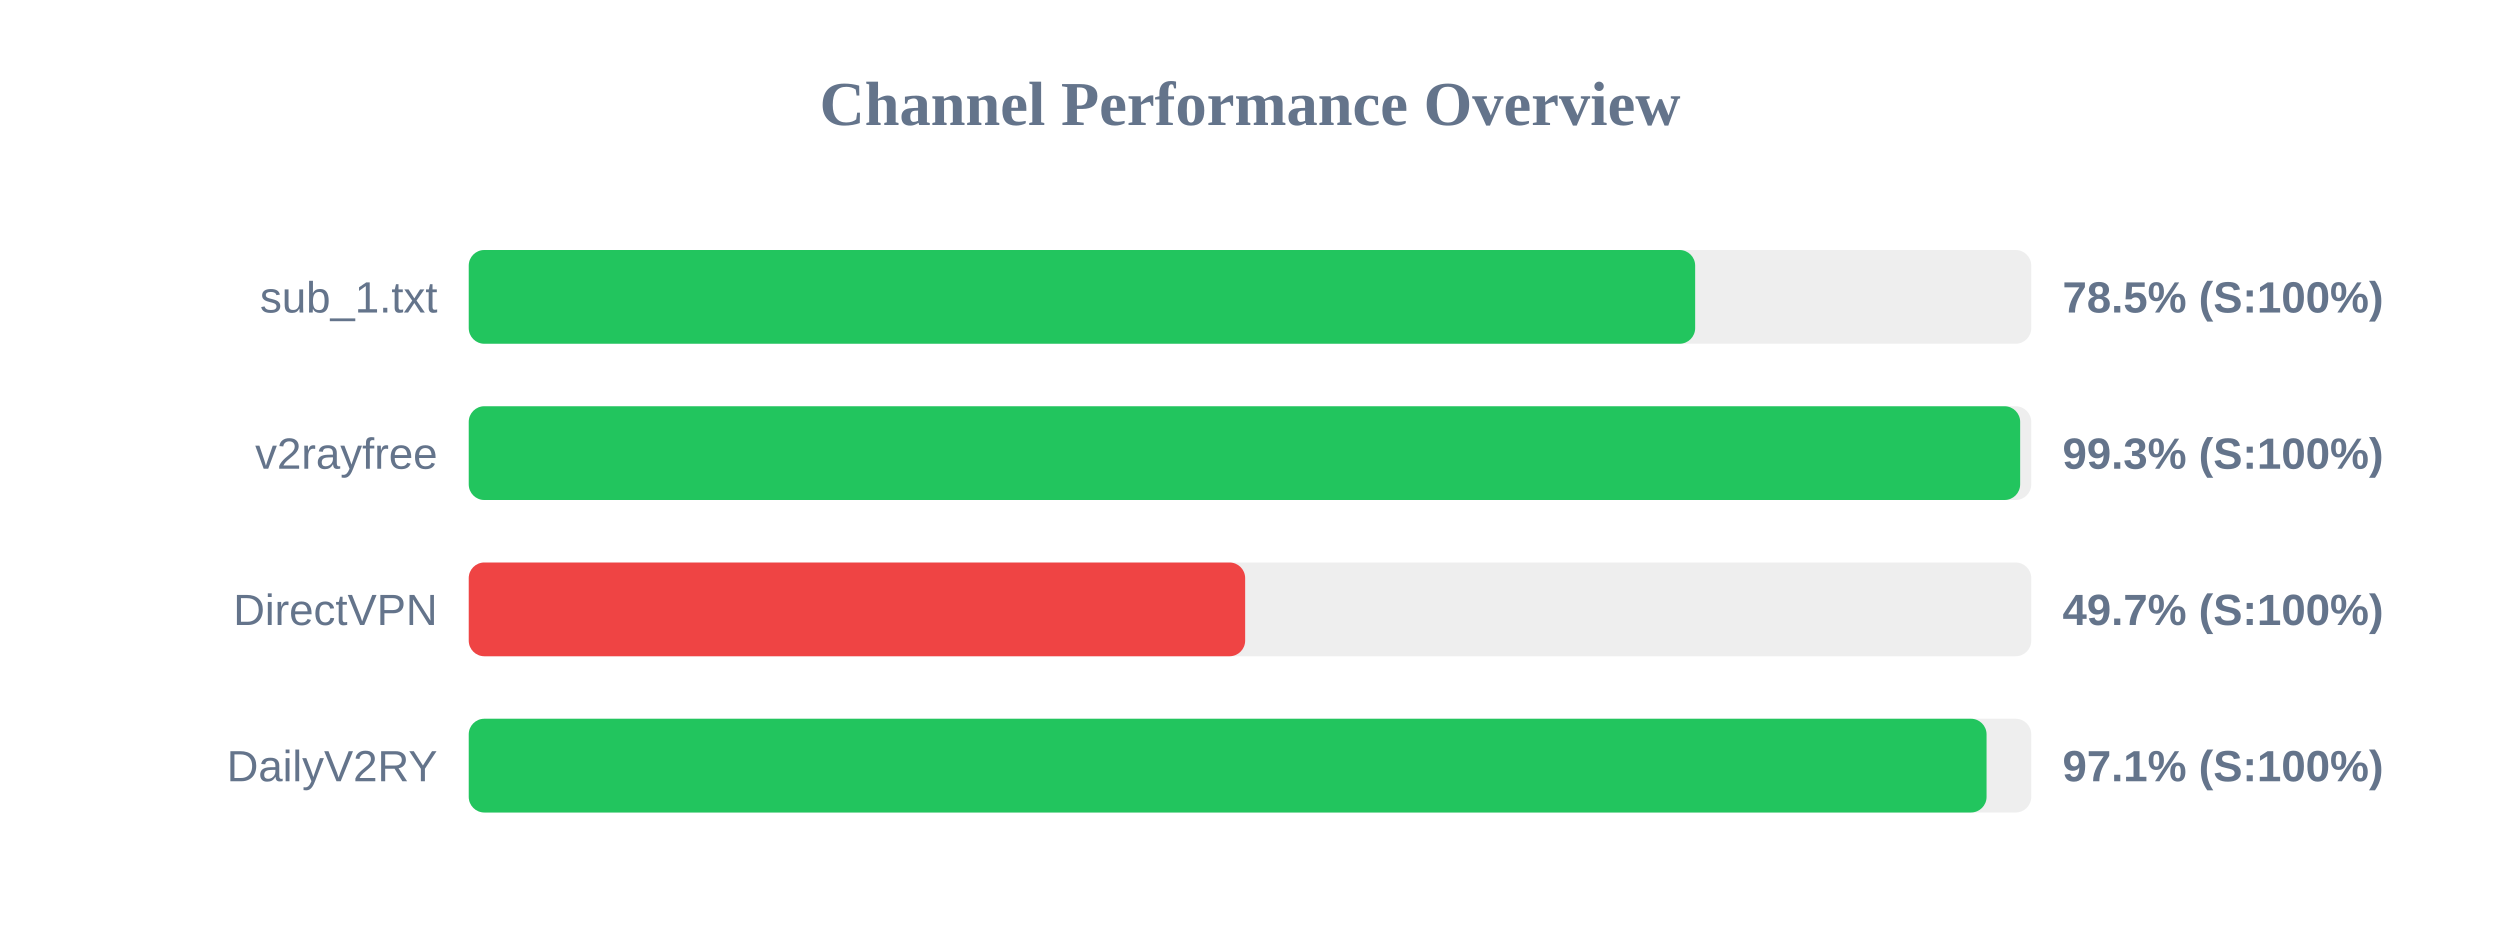
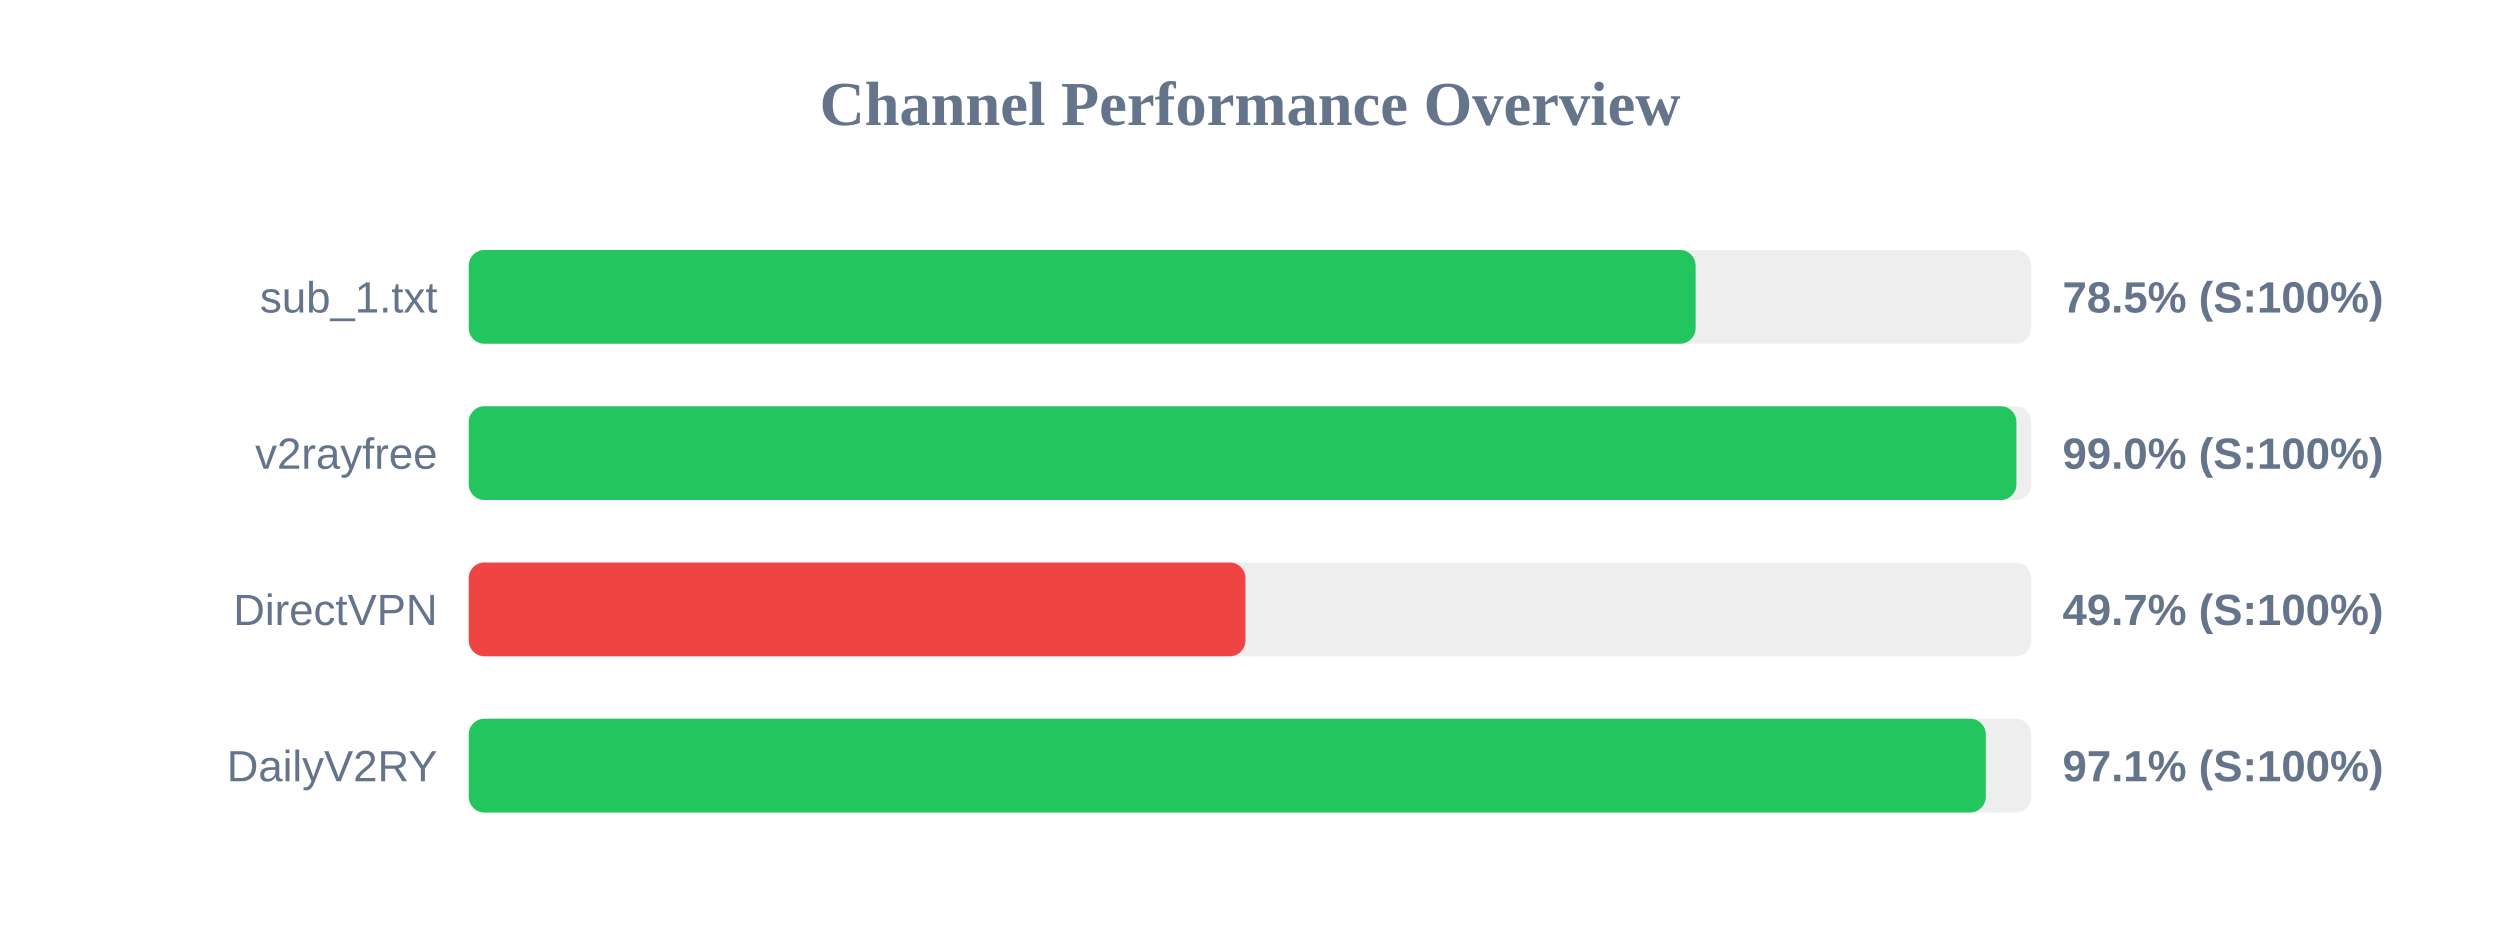
<svg xmlns="http://www.w3.org/2000/svg" width="800" height="300" version="1.1">
  <style>
        .row { font: 14px Arial; fill: #64748b; }
        .score { font: bold 14px Arial; fill: #64748b; }
    </style>
  <text x="400" y="40" text-anchor="middle" font-size="20px" font-weight="bold" fill="#64748b">Channel Performance Overview</text>
  <rect x="150" y="80" width="500" height="30" fill="#eee" rx="5" />
-   <rect x="150" y="80" width="392.45" height="30" fill="#22c55e" rx="5" />
+   <rect x="150" y="80" width="392.6" height="30" fill="#22c55e" rx="5" />
  <text x="140" y="100" text-anchor="end" class="row">sub_1.txt</text>
  <text x="660" y="100" text-anchor="start" class="score">78.5% (S:100%)</text>
  <rect x="150" y="130" width="500" height="30" fill="#eee" rx="5" />
-   <rect x="150" y="130" width="496.45" height="30" fill="#22c55e" rx="5" />
+   <rect x="150" y="130" width="495.25" height="30" fill="#22c55e" rx="5" />
  <text x="140" y="150" text-anchor="end" class="row">v2rayfree</text>
-   <text x="660" y="150" text-anchor="start" class="score">99.3% (S:100%)</text>
+   <text x="660" y="150" text-anchor="start" class="score">99.0% (S:100%)</text>
  <rect x="150" y="180" width="500" height="30" fill="#eee" rx="5" />
-   <rect x="150" y="180" width="248.45" height="30" fill="#ef4444" rx="5" />
+   <rect x="150" y="180" width="248.55" height="30" fill="#ef4444" rx="5" />
  <text x="140" y="200" text-anchor="end" class="row">DirectVPN</text>
  <text x="660" y="200" text-anchor="start" class="score">49.7% (S:100%)</text>
  <rect x="150" y="230" width="500" height="30" fill="#eee" rx="5" />
-   <rect x="150" y="230" width="485.7" height="30" fill="#22c55e" rx="5" />
+   <rect x="150" y="230" width="485.45" height="30" fill="#22c55e" rx="5" />
  <text x="140" y="250" text-anchor="end" class="row">DailyV2RY</text>
  <text x="660" y="250" text-anchor="start" class="score">97.1% (S:100%)</text>
</svg>
